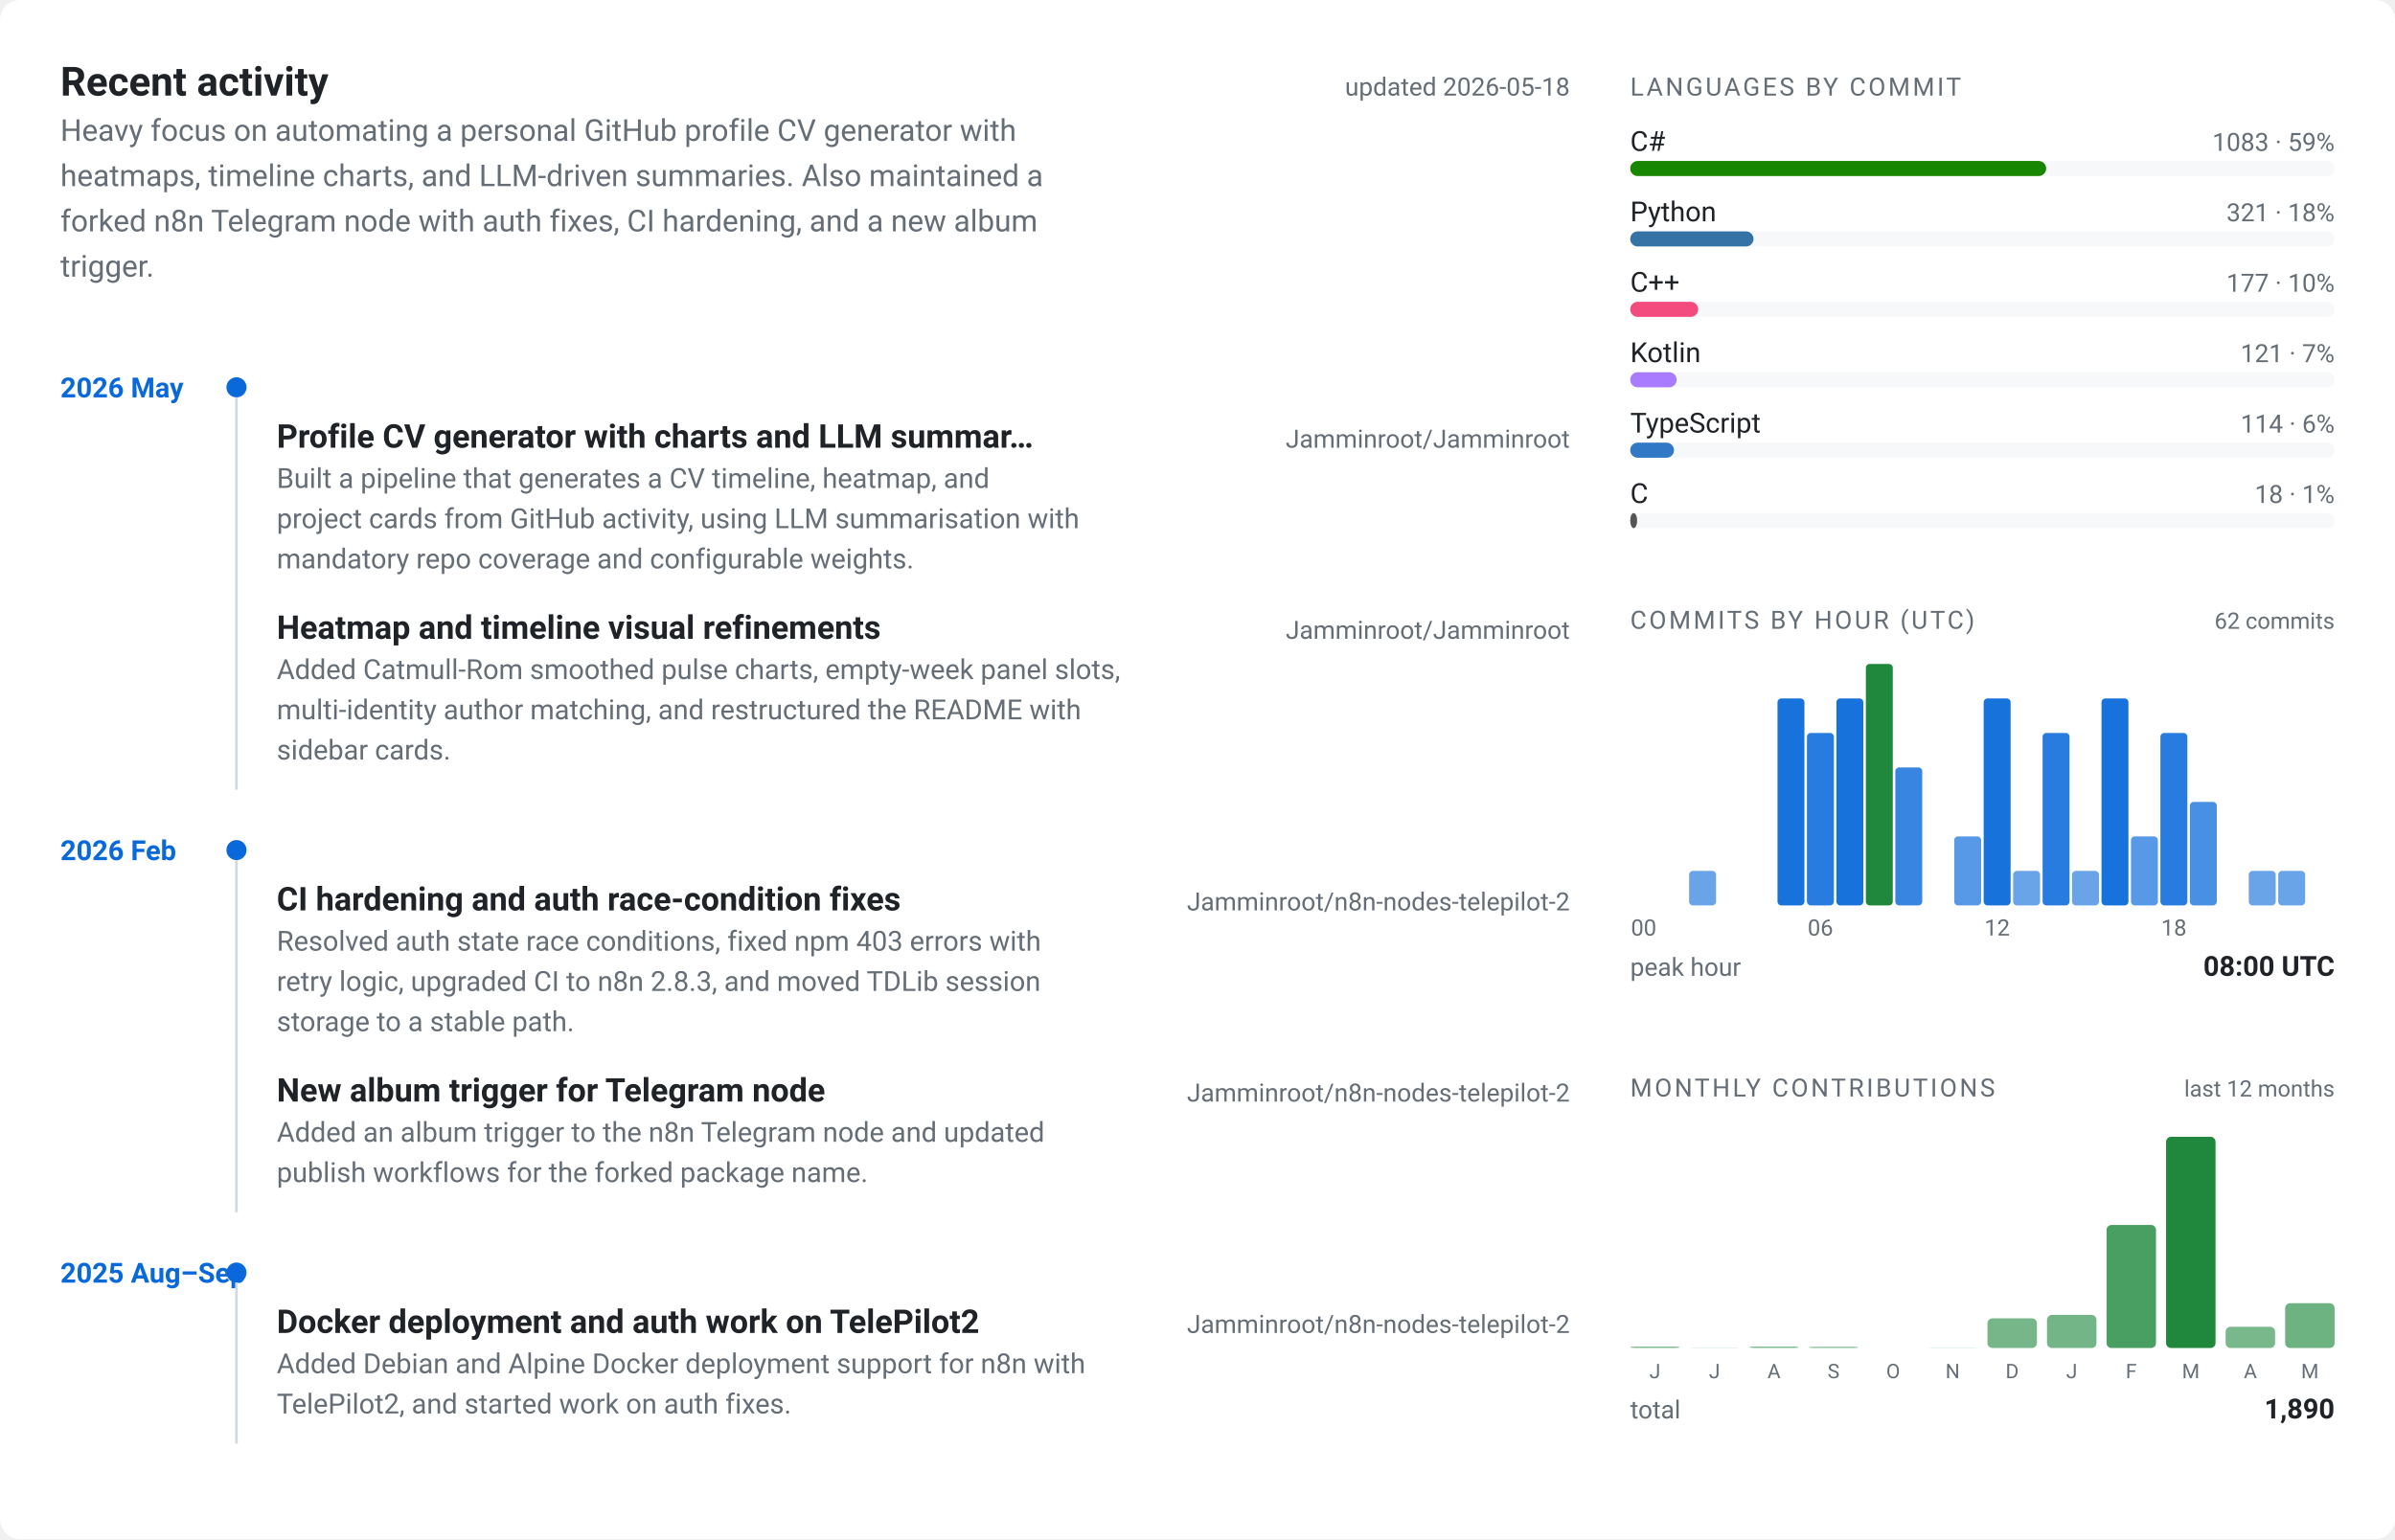
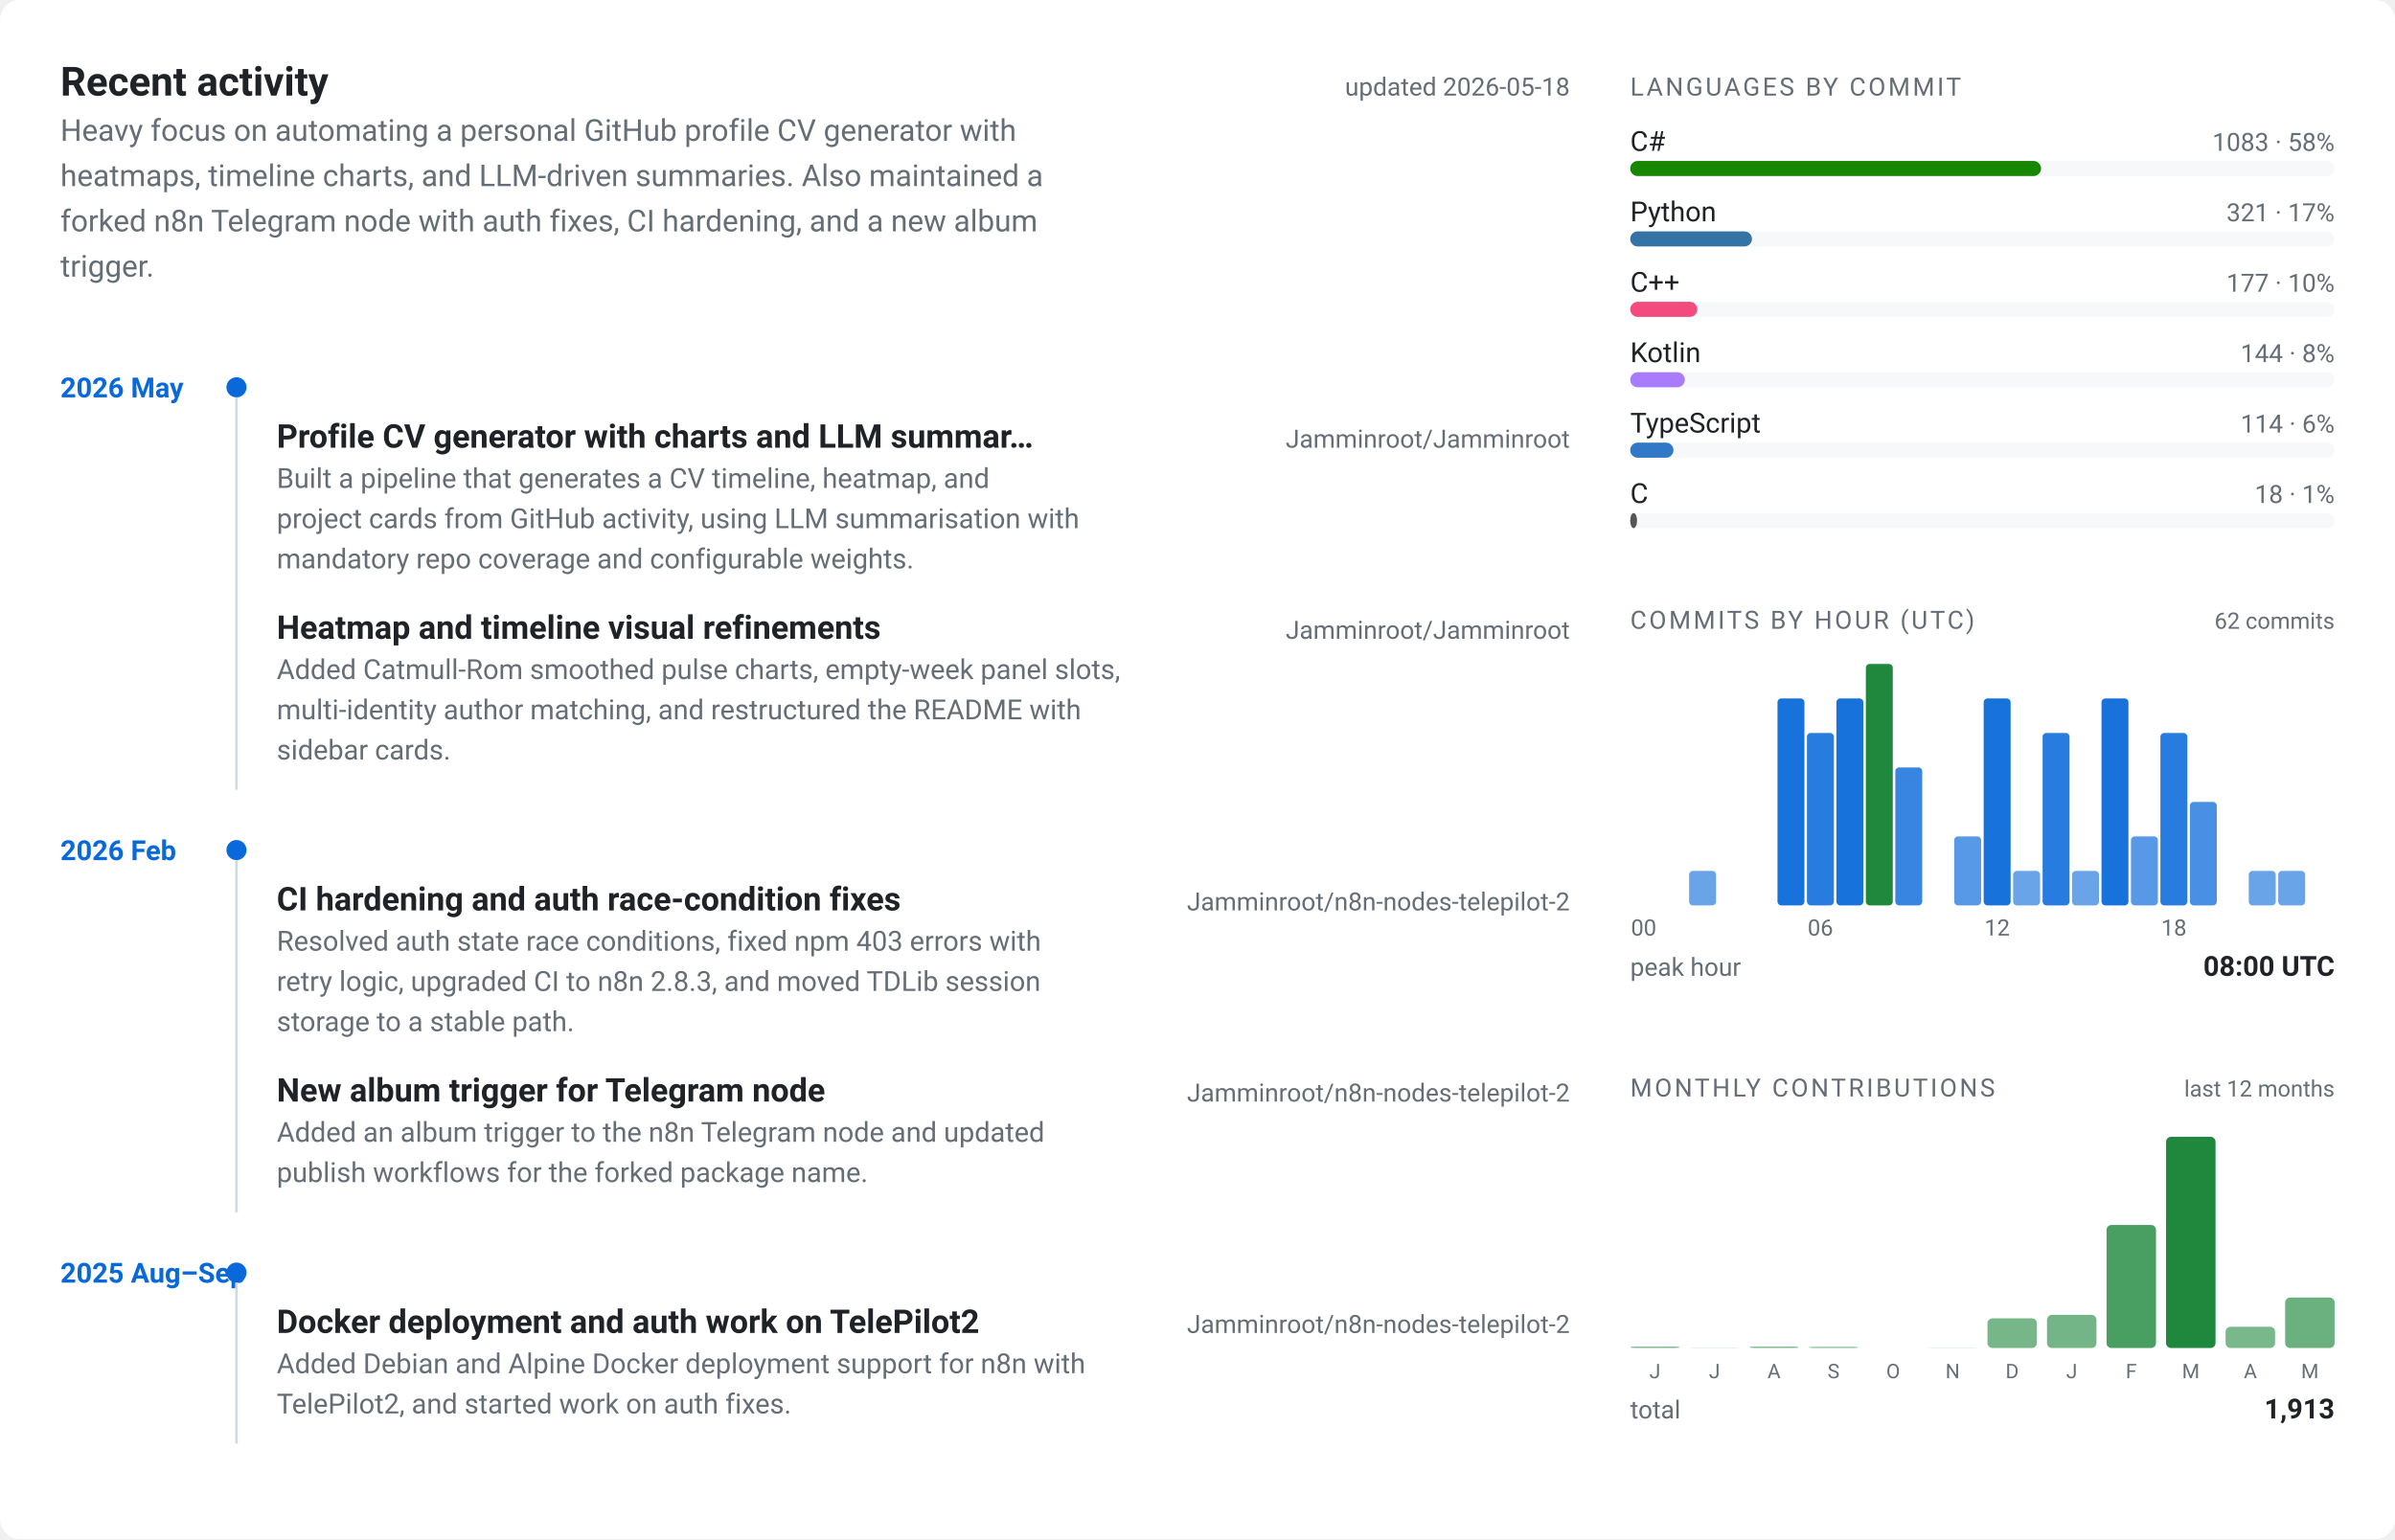
<svg xmlns="http://www.w3.org/2000/svg" viewBox="0 0 952 612" width="952" height="612" role="img" aria-label="Jamminroot profile card">
  <style>
  text { font-family: -apple-system, BlinkMacSystemFont, "Segoe UI", Roboto, "Helvetica Neue", sans-serif; }
  .bg { fill: #ffffff; }
  .panel { fill: #f6f8fa; }
  .border { stroke: #d0d7de; }
  .fg { fill: #1f2328; }
  .muted { fill: #656d76; }
  .accent { fill: #0969da; }
  .accent2 { fill: #1f883d; }
  @media (prefers-color-scheme: dark) {
    .bg { fill: #0d1117; }
    .panel { fill: #161b22; }
    .border { stroke: #30363d; }
    .fg { fill: #e6edf3; }
    .muted { fill: #7d8590; }
    .accent { fill: #58a6ff; }
    .accent2 { fill: #3fb950; }
  }
</style>
  <rect class="bg" x="0" y="0" width="952" height="612" rx="8" ry="8" />
  <g transform="translate(24, 24)">
    <text class="fg" x="0" y="14" font-size="16" font-weight="700">Recent activity</text>
    <text class="muted" x="600" y="14" font-size="10" text-anchor="end">updated 2026-05-18</text>
    <text class="muted" x="0" y="32" font-size="12">Heavy focus on automating a personal GitHub profile CV generator with</text>
    <text class="muted" x="0" y="50" font-size="12">heatmaps, timeline charts, and LLM-driven summaries. Also maintained a</text>
    <text class="muted" x="0" y="68" font-size="12">forked n8n Telegram node with auth fixes, CI hardening, and a new album</text>
    <text class="muted" x="0" y="86" font-size="12">trigger.</text>
    <text class="accent" x="0" y="134" font-size="11" font-weight="600">2026 May</text>
    <circle class="accent" cx="70" cy="130" r="4" />
    <text class="fg" x="86" y="154" font-size="13" font-weight="600">Profile CV generator with charts and LLM summar…</text>
    <text class="muted" x="600" y="154" font-size="10" text-anchor="end">Jamminroot/Jamminroot</text>
    <text class="muted" x="86" y="170" font-size="11">Built a pipeline that generates a CV timeline, heatmap, and</text>
    <text class="muted" x="86" y="186" font-size="11">project cards from GitHub activity, using LLM summarisation with</text>
    <text class="muted" x="86" y="202" font-size="11">mandatory repo coverage and configurable weights.</text>
    <text class="fg" x="86" y="230" font-size="13" font-weight="600">Heatmap and timeline visual refinements</text>
    <text class="muted" x="600" y="230" font-size="10" text-anchor="end">Jamminroot/Jamminroot</text>
    <text class="muted" x="86" y="246" font-size="11">Added Catmull-Rom smoothed pulse charts, empty-week panel slots,</text>
    <text class="muted" x="86" y="262" font-size="11">multi-identity author matching, and restructured the README with</text>
    <text class="muted" x="86" y="278" font-size="11">sidebar cards.</text>
    <line class="border" x1="70" y1="134" x2="70" y2="290" stroke-width="1" />
    <text class="accent" x="0" y="318" font-size="11" font-weight="600">2026 Feb</text>
    <circle class="accent" cx="70" cy="314" r="4" />
    <text class="fg" x="86" y="338" font-size="13" font-weight="600">CI hardening and auth race-condition fixes</text>
    <text class="muted" x="600" y="338" font-size="10" text-anchor="end">Jamminroot/n8n-nodes-telepilot-2</text>
    <text class="muted" x="86" y="354" font-size="11">Resolved auth state race conditions, fixed npm 403 errors with</text>
    <text class="muted" x="86" y="370" font-size="11">retry logic, upgraded CI to n8n 2.8.3, and moved TDLib session</text>
    <text class="muted" x="86" y="386" font-size="11">storage to a stable path.</text>
    <text class="fg" x="86" y="414" font-size="13" font-weight="600">New album trigger for Telegram node</text>
    <text class="muted" x="600" y="414" font-size="10" text-anchor="end">Jamminroot/n8n-nodes-telepilot-2</text>
    <text class="muted" x="86" y="430" font-size="11">Added an album trigger to the n8n Telegram node and updated</text>
    <text class="muted" x="86" y="446" font-size="11">publish workflows for the forked package name.</text>
    <line class="border" x1="70" y1="318" x2="70" y2="458" stroke-width="1" />
    <text class="accent" x="0" y="486" font-size="11" font-weight="600">2025 Aug–Sep</text>
    <circle class="accent" cx="70" cy="482" r="4" />
    <text class="fg" x="86" y="506" font-size="13" font-weight="600">Docker deployment and auth work on TelePilot2</text>
    <text class="muted" x="600" y="506" font-size="10" text-anchor="end">Jamminroot/n8n-nodes-telepilot-2</text>
    <text class="muted" x="86" y="522" font-size="11">Added Debian and Alpine Docker deployment support for n8n with</text>
    <text class="muted" x="86" y="538" font-size="11">TelePilot2, and started work on auth fixes.</text>
    <line class="border" x1="70" y1="486" x2="70" y2="550" stroke-width="1" />
  </g>
  <g transform="translate(648, 24)">
    <text class="muted" x="0" y="14" font-size="10" letter-spacing="0.1em">LANGUAGES BY COMMIT</text>
    <text class="fg" x="0" y="36" font-size="11">C#</text>
-     <text class="muted" x="280" y="36" font-size="10" text-anchor="end">1083 · 59%</text>
+     <text class="muted" x="280" y="36" font-size="10" text-anchor="end">1083 · 58%</text>
    <rect class="panel" x="0" y="40" width="280" height="6" rx="3" ry="3" />
-     <rect x="0" y="40" width="165.344" height="6" rx="3" ry="3" fill="#178600" />
+     <rect x="0" y="40" width="163.296" height="6" rx="3" ry="3" fill="#178600" />
    <text class="fg" x="0" y="64" font-size="11">Python</text>
-     <text class="muted" x="280" y="64" font-size="10" text-anchor="end">321 · 18%</text>
+     <text class="muted" x="280" y="64" font-size="10" text-anchor="end">321 · 17%</text>
    <rect class="panel" x="0" y="68" width="280" height="6" rx="3" ry="3" />
-     <rect x="0" y="68" width="49.008" height="6" rx="3" ry="3" fill="#3572A5" />
+     <rect x="0" y="68" width="48.401" height="6" rx="3" ry="3" fill="#3572A5" />
    <text class="fg" x="0" y="92" font-size="11">C++</text>
    <text class="muted" x="280" y="92" font-size="10" text-anchor="end">177 · 10%</text>
    <rect class="panel" x="0" y="96" width="280" height="6" rx="3" ry="3" />
-     <rect x="0" y="96" width="27.023" height="6" rx="3" ry="3" fill="#f34b7d" />
+     <rect x="0" y="96" width="26.688" height="6" rx="3" ry="3" fill="#f34b7d" />
    <text class="fg" x="0" y="120" font-size="11">Kotlin</text>
-     <text class="muted" x="280" y="120" font-size="10" text-anchor="end">121 · 7%</text>
+     <text class="muted" x="280" y="120" font-size="10" text-anchor="end">144 · 8%</text>
    <rect class="panel" x="0" y="124" width="280" height="6" rx="3" ry="3" />
-     <rect x="0" y="124" width="18.473" height="6" rx="3" ry="3" fill="#A97BFF" />
+     <rect x="0" y="124" width="21.712" height="6" rx="3" ry="3" fill="#A97BFF" />
    <text class="fg" x="0" y="148" font-size="11">TypeScript</text>
    <text class="muted" x="280" y="148" font-size="10" text-anchor="end">114 · 6%</text>
    <rect class="panel" x="0" y="152" width="280" height="6" rx="3" ry="3" />
-     <rect x="0" y="152" width="17.405" height="6" rx="3" ry="3" fill="#3178c6" />
+     <rect x="0" y="152" width="17.189" height="6" rx="3" ry="3" fill="#3178c6" />
    <text class="fg" x="0" y="176" font-size="11">C</text>
    <text class="muted" x="280" y="176" font-size="10" text-anchor="end">18 · 1%</text>
    <rect class="panel" x="0" y="180" width="280" height="6" rx="3" ry="3" />
-     <rect x="0" y="180" width="2.748" height="6" rx="3" ry="3" fill="#555555" />
+     <rect x="0" y="180" width="2.714" height="6" rx="3" ry="3" fill="#555555" />
  </g>
  <g transform="translate(648, 236)">
    <text class="muted" x="0" y="14" font-size="10" letter-spacing="0.1em">COMMITS BY HOUR (UTC)</text>
    <text class="muted" x="280" y="14" font-size="9" text-anchor="end">62 commits</text>
    <rect class="accent" x="0" y="124" width="10.708" height="0" rx="1.5" ry="1.5" opacity="0.55" />
    <rect class="accent" x="11.708" y="124" width="10.708" height="0" rx="1.5" ry="1.5" opacity="0.55" />
    <rect class="accent" x="23.417" y="110.286" width="10.708" height="13.714" rx="1.5" ry="1.5" opacity="0.61" />
    <rect class="accent" x="35.125" y="124" width="10.708" height="0" rx="1.5" ry="1.5" opacity="0.55" />
    <rect class="accent" x="46.833" y="124" width="10.708" height="0" rx="1.5" ry="1.5" opacity="0.55" />
    <rect class="accent" x="58.542" y="41.714" width="10.708" height="82.286" rx="1.5" ry="1.5" opacity="0.94" />
    <rect class="accent" x="70.25" y="55.429" width="10.708" height="68.571" rx="1.5" ry="1.5" opacity="0.87" />
    <rect class="accent" x="81.958" y="41.714" width="10.708" height="82.286" rx="1.5" ry="1.5" opacity="0.94" />
    <rect class="accent2" x="93.667" y="28" width="10.708" height="96" rx="1.5" ry="1.5" opacity="1.00" />
    <rect class="accent" x="105.375" y="69.143" width="10.708" height="54.857" rx="1.5" ry="1.5" opacity="0.81" />
    <rect class="accent" x="117.083" y="124" width="10.708" height="0" rx="1.5" ry="1.5" opacity="0.55" />
    <rect class="accent" x="128.792" y="96.571" width="10.708" height="27.429" rx="1.5" ry="1.5" opacity="0.68" />
    <rect class="accent" x="140.5" y="41.714" width="10.708" height="82.286" rx="1.5" ry="1.5" opacity="0.94" />
    <rect class="accent" x="152.208" y="110.286" width="10.708" height="13.714" rx="1.5" ry="1.5" opacity="0.61" />
    <rect class="accent" x="163.917" y="55.429" width="10.708" height="68.571" rx="1.5" ry="1.5" opacity="0.87" />
    <rect class="accent" x="175.625" y="110.286" width="10.708" height="13.714" rx="1.5" ry="1.5" opacity="0.61" />
    <rect class="accent" x="187.333" y="41.714" width="10.708" height="82.286" rx="1.5" ry="1.5" opacity="0.94" />
    <rect class="accent" x="199.042" y="96.571" width="10.708" height="27.429" rx="1.5" ry="1.5" opacity="0.68" />
    <rect class="accent" x="210.75" y="55.429" width="10.708" height="68.571" rx="1.5" ry="1.5" opacity="0.87" />
    <rect class="accent" x="222.458" y="82.857" width="10.708" height="41.143" rx="1.5" ry="1.5" opacity="0.74" />
    <rect class="accent" x="234.167" y="124" width="10.708" height="0" rx="1.5" ry="1.5" opacity="0.55" />
    <rect class="accent" x="245.875" y="110.286" width="10.708" height="13.714" rx="1.5" ry="1.5" opacity="0.61" />
    <rect class="accent" x="257.583" y="110.286" width="10.708" height="13.714" rx="1.5" ry="1.5" opacity="0.61" />
    <rect class="accent" x="269.292" y="124" width="10.708" height="0" rx="1.5" ry="1.5" opacity="0.55" />
    <text class="muted" x="5.354" y="136" font-size="9" text-anchor="middle">00</text>
    <text class="muted" x="75.604" y="136" font-size="9" text-anchor="middle">06</text>
    <text class="muted" x="145.854" y="136" font-size="9" text-anchor="middle">12</text>
    <text class="muted" x="216.104" y="136" font-size="9" text-anchor="middle">18</text>
    <text class="muted" x="0" y="152" font-size="10">peak hour</text>
    <text class="fg" x="280" y="152" font-size="11" text-anchor="end" font-weight="600">08:00 UTC</text>
  </g>
  <g transform="translate(648, 422)">
    <text class="muted" x="0" y="14" font-size="10" letter-spacing="0.1em">MONTHLY CONTRIBUTIONS</text>
    <text class="muted" x="280" y="14" font-size="9" text-anchor="end">last 12 months</text>
    <rect class="accent2" x="0" y="113.409" width="19.667" height="0.591" rx="2" ry="2" opacity="0.55" />
    <text class="muted" x="9.833" y="126" font-size="8" text-anchor="middle">J</text>
    <rect class="accent2" x="23.667" y="113.902" width="19.667" height="0.098" rx="2" ry="2" opacity="0.55" />
    <text class="muted" x="33.5" y="126" font-size="8" text-anchor="middle">J</text>
    <rect class="accent2" x="47.333" y="113.409" width="19.667" height="0.591" rx="2" ry="2" opacity="0.55" />
    <text class="muted" x="57.167" y="126" font-size="8" text-anchor="middle">A</text>
    <rect class="accent2" x="71" y="113.508" width="19.667" height="0.492" rx="2" ry="2" opacity="0.55" />
    <text class="muted" x="80.833" y="126" font-size="8" text-anchor="middle">S</text>
    <rect class="accent2" x="94.667" y="114" width="19.667" height="0" rx="2" ry="2" opacity="0.55" />
    <text class="muted" x="104.5" y="126" font-size="8" text-anchor="middle">O</text>
    <rect class="accent2" x="118.333" y="113.902" width="19.667" height="0.098" rx="2" ry="2" opacity="0.55" />
    <text class="muted" x="128.167" y="126" font-size="8" text-anchor="middle">N</text>
    <rect class="accent2" x="142" y="102.183" width="19.667" height="11.817" rx="2" ry="2" opacity="0.61" />
    <text class="muted" x="151.833" y="126" font-size="8" text-anchor="middle">D</text>
    <rect class="accent2" x="165.667" y="100.804" width="19.667" height="13.196" rx="2" ry="2" opacity="0.62" />
    <text class="muted" x="175.5" y="126" font-size="8" text-anchor="middle">J</text>
    <rect class="accent2" x="189.333" y="65.057" width="19.667" height="48.943" rx="2" ry="2" opacity="0.81" />
    <text class="muted" x="199.167" y="126" font-size="8" text-anchor="middle">F</text>
    <rect class="accent2" x="213" y="30" width="19.667" height="84" rx="2" ry="2" opacity="1.00" />
    <text class="muted" x="222.833" y="126" font-size="8" text-anchor="middle">M</text>
    <rect class="accent2" x="236.667" y="105.531" width="19.667" height="8.469" rx="2" ry="2" opacity="0.60" />
    <text class="muted" x="246.5" y="126" font-size="8" text-anchor="middle">A</text>
-     <rect class="accent2" x="260.333" y="96.176" width="19.667" height="17.824" rx="2" ry="2" opacity="0.65" />
+     <rect class="accent2" x="260.333" y="93.911" width="19.667" height="20.089" rx="2" ry="2" opacity="0.66" />
    <text class="muted" x="270.167" y="126" font-size="8" text-anchor="middle">M</text>
    <text class="muted" x="0" y="142" font-size="10">total</text>
-     <text class="fg" x="280" y="142" font-size="11" text-anchor="end" font-weight="600">1,890</text>
+     <text class="fg" x="280" y="142" font-size="11" text-anchor="end" font-weight="600">1,913</text>
  </g>
</svg>
